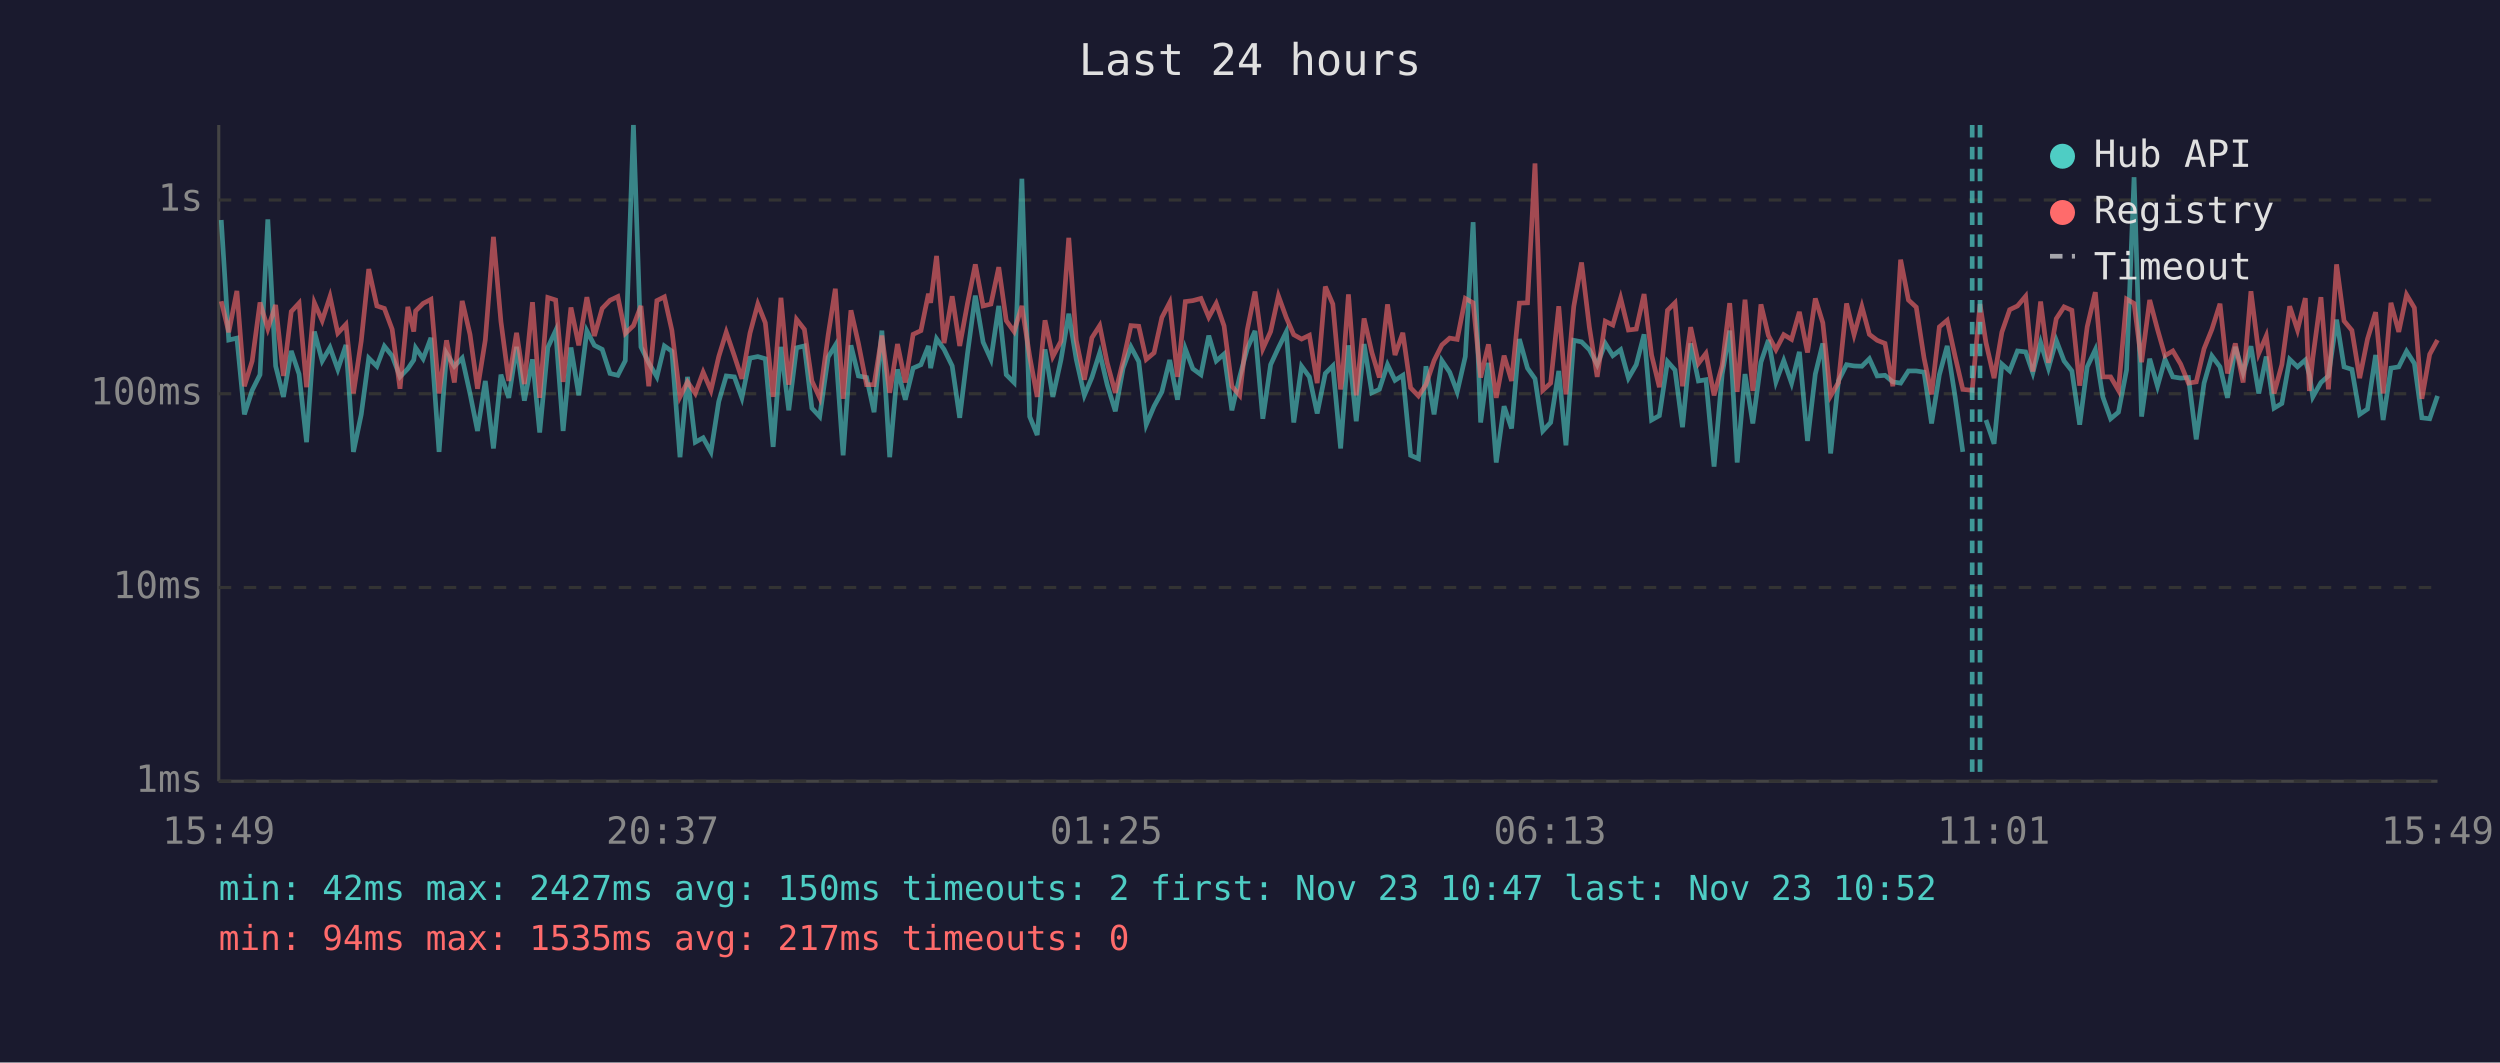
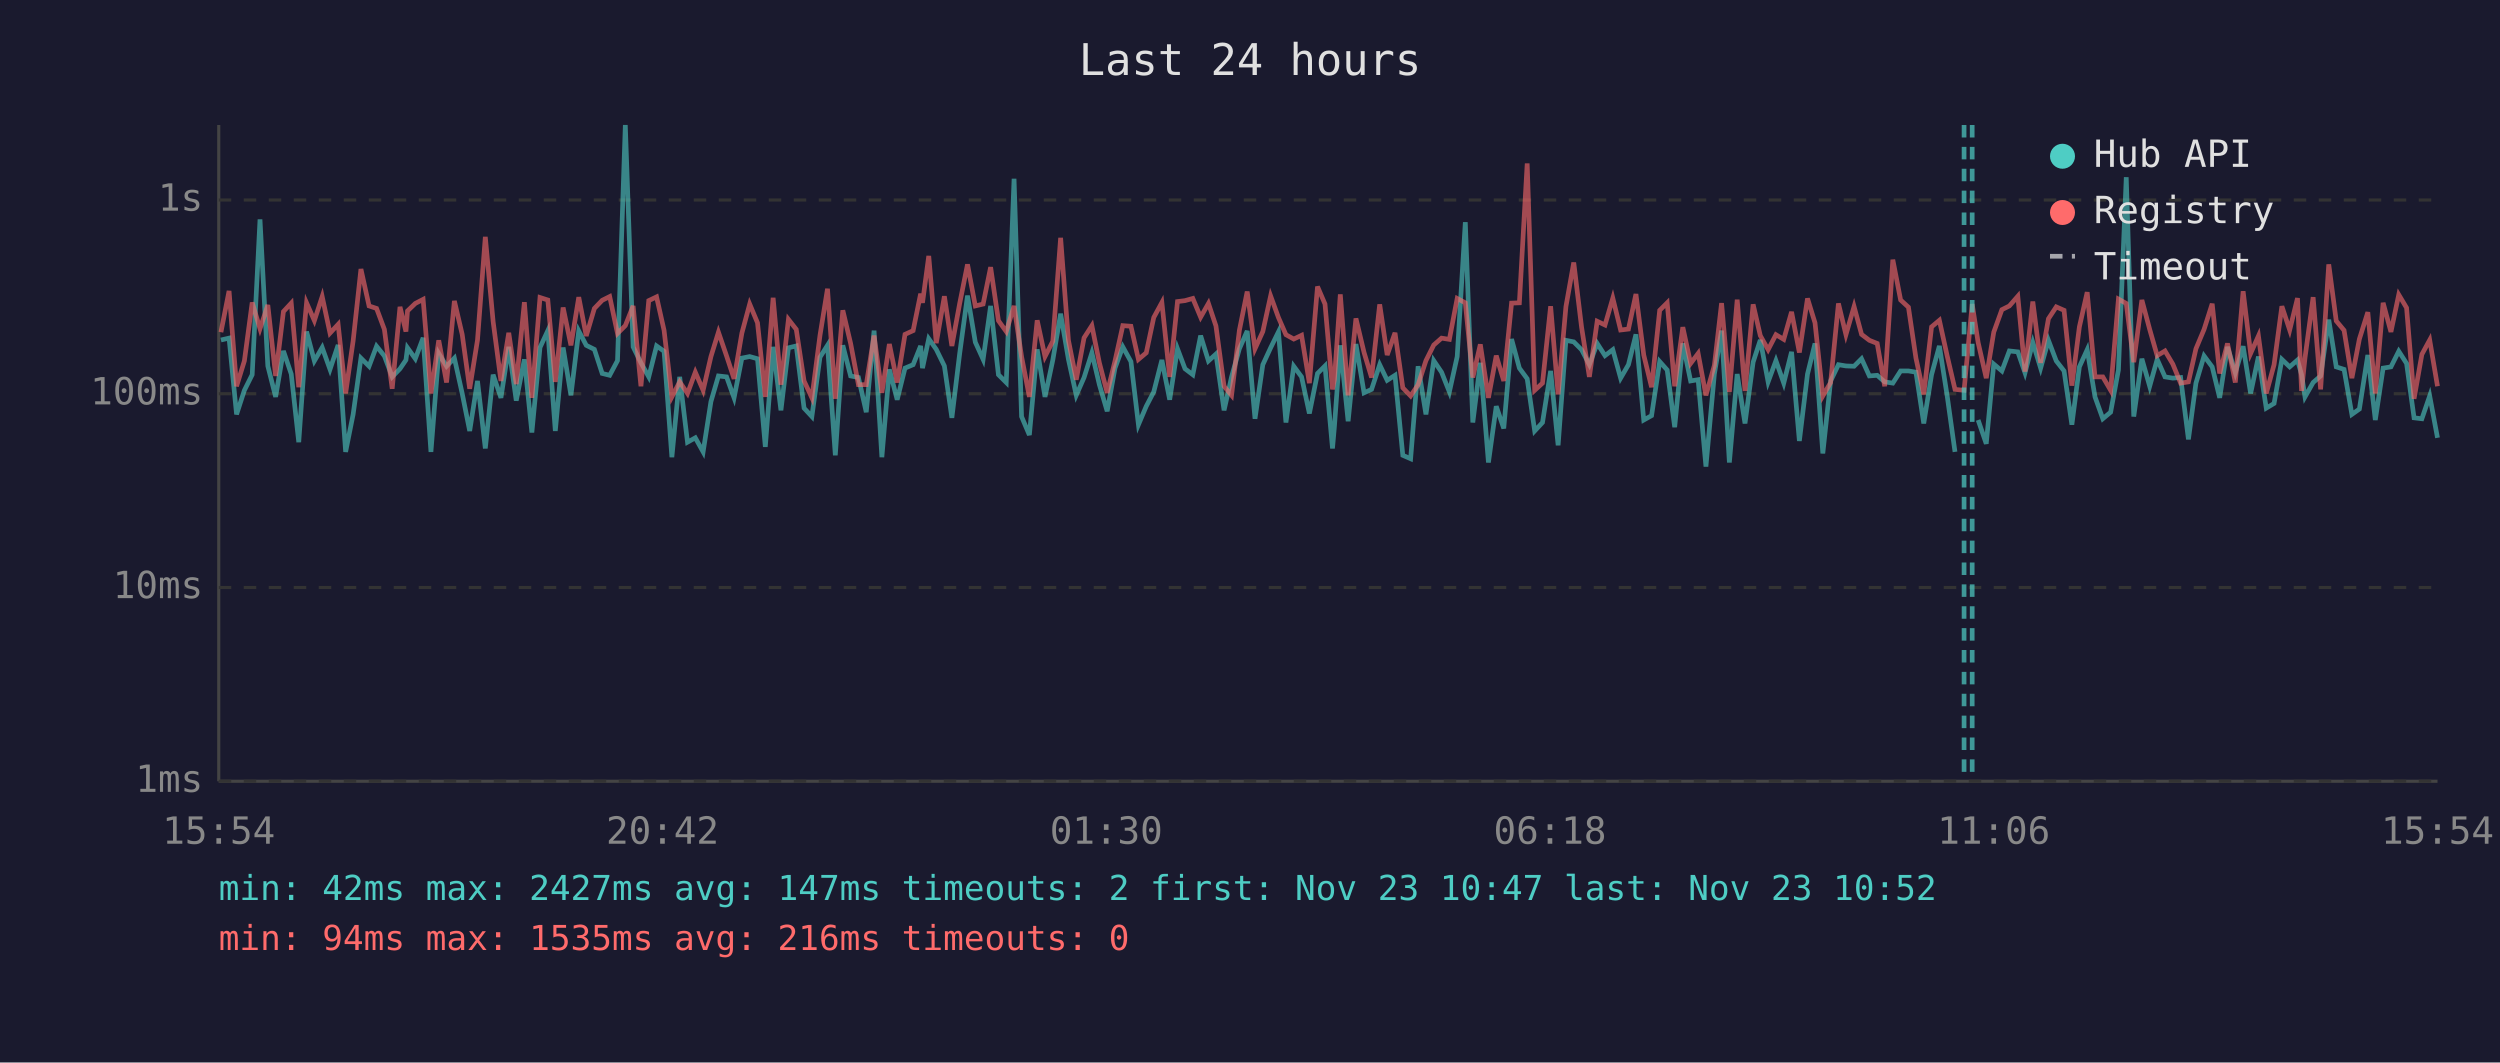
<svg xmlns="http://www.w3.org/2000/svg" viewBox="0 0 800 340" font-family="monospace" font-size="12">
  <rect width="800" height="340" fill="#1a1a2e" />
  <text x="400" y="24" fill="#e0e0e0" font-size="14" text-anchor="middle">Last 24 hours</text>
  <line x1="70" y1="40" x2="70" y2="250" stroke="#444" stroke-width="1" />
  <line x1="70" y1="250" x2="780" y2="250" stroke="#444" stroke-width="1" />
  <line x1="70" y1="250" x2="780" y2="250" stroke="#333" stroke-width="1" stroke-dasharray="4" />
  <text x="65" y="250" fill="#888" text-anchor="end" dominant-baseline="middle">1ms</text>
  <line x1="70" y1="188" x2="780" y2="188" stroke="#333" stroke-width="1" stroke-dasharray="4" />
  <text x="65" y="188" fill="#888" text-anchor="end" dominant-baseline="middle">10ms</text>
  <line x1="70" y1="126" x2="780" y2="126" stroke="#333" stroke-width="1" stroke-dasharray="4" />
  <text x="65" y="126" fill="#888" text-anchor="end" dominant-baseline="middle">100ms</text>
  <line x1="70" y1="64" x2="780" y2="64" stroke="#333" stroke-width="1" stroke-dasharray="4" />
  <text x="65" y="64" fill="#888" text-anchor="end" dominant-baseline="middle">1s</text>
-   <text x="70" y="270" fill="#888" text-anchor="middle">15:49</text>
-   <text x="212" y="270" fill="#888" text-anchor="middle">20:37</text>
-   <text x="354" y="270" fill="#888" text-anchor="middle">01:25</text>
-   <text x="496" y="270" fill="#888" text-anchor="middle">06:13</text>
-   <text x="638" y="270" fill="#888" text-anchor="middle">11:01</text>
-   <text x="780" y="270" fill="#888" text-anchor="middle">15:49</text>
-   <polyline points="70.8,70.4 73.2,108.8 75.8,108.2 78.2,132.6 80.7,124.9 83.2,119.9 85.7,70.2 88.2,117.1 90.7,127.0 93.2,112.3 95.7,119.7 98.1,141.5 100.6,106.1 103.1,115.5 105.6,111.2 108.1,118.2 110.7,110.4 113.1,144.6 115.6,132.6 118.0,114.6 120.6,117.2 123.0,110.8 125.5,113.9 128.0,120.6 130.5,118.0 132.4,115.2 133.0,111.3 135.4,114.8 137.9,108.1 140.5,144.6 142.9,113.1 145.4,117.2 147.9,114.6 150.4,125.9 152.8,137.9 155.3,121.9 157.9,143.5 160.3,119.9 162.8,127.3 165.3,111.0 167.8,128.2 170.4,115.0 172.7,138.4 175.3,111.2 177.8,105.8 180.2,137.9 182.7,111.2 185.2,126.5 187.8,105.9 190.2,110.5 192.7,111.8 195.2,119.5 197.7,120.1 200.1,115.4 202.7,40.0 205.1,111.0 207.6,116.1 210.2,120.6 212.6,110.7 215.0,112.4 217.6,146.3 220.0,120.6 222.5,141.5 225.0,140.1 227.5,144.6 230.0,128.5 232.4,120.3 235.0,120.6 237.4,127.3 240.0,114.6 242.5,114.1 244.9,114.8 247.4,143.0 249.9,111.0 252.4,131.3 254.9,111.3 257.4,110.7 259.8,130.6 262.3,133.3 265.0,114.3 267.3,110.5 269.8,145.7 272.3,110.5 274.7,120.3 277.3,120.8 279.7,131.9 282.2,105.8 284.7,146.3 287.2,118.2 289.7,127.9 292.2,117.8 294.7,116.7 297.1,110.7 297.8,117.8 299.7,108.4 302.1,111.8 304.7,117.1 307.1,133.7 309.6,113.1 312.1,94.6 314.6,109.5 317.1,115.0 319.6,97.9 322.0,119.9 324.5,122.4 327.0,57.2 329.5,133.3 331.9,139.2 334.4,111.8 336.9,127.0 339.5,115.2 342.0,100.4 344.4,115.0 347.0,126.5 349.4,120.8 351.9,112.9 354.3,123.1 356.9,131.6 359.4,117.8 361.9,111.0 364.4,115.7 366.8,135.9 369.3,130.0 371.8,125.4 374.3,115.2 376.8,127.9 379.3,111.6 381.7,118.0 384.3,119.9 386.8,107.4 389.2,115.5 391.7,113.3 394.2,131.3 396.7,120.6 399.1,111.6 401.6,105.9 404.1,134.0 406.6,116.7 409.1,111.3 411.6,106.2 414.0,135.2 416.5,117.2 419.0,120.6 421.5,132.3 424.1,119.5 426.5,117.1 429.0,143.5 429.5,136.7 431.5,110.5 434.0,134.8 436.5,110.1 439.0,125.7 441.4,124.6 444.0,116.7 446.4,121.7 448.9,120.1 451.4,145.7 453.9,146.8 456.3,117.2 458.9,132.6 461.4,115.4 463.9,119.1 466.3,125.4 468.9,114.1 471.4,71.1 473.8,135.2 476.3,116.1 478.8,148.0 481.3,130.0 483.7,137.1 486.2,108.5 488.8,117.8 491.2,121.2 493.7,137.9 496.2,135.2 498.8,118.7 501.1,142.5 503.6,108.9 506.1,109.4 508.6,111.9 511.1,116.7 513.7,109.9 516.1,113.8 518.6,111.9 521.1,121.0 523.6,116.7 526.1,107.0 528.5,134.4 531.0,133.0 533.6,115.7 536.0,118.4 538.4,136.7 541.0,109.9 543.5,121.9 545.9,121.5 548.5,149.3 551.1,119.7 553.5,105.8 555.9,148.0 558.4,119.7 560.9,135.5 563.5,115.9 565.9,108.8 568.3,122.2 570.8,115.4 573.3,122.6 575.8,112.6 578.4,141.1 580.9,119.7 583.3,109.9 585.8,145.1 588.3,121.9 590.9,116.7 593.3,117.1 595.8,117.2 598.2,114.8 600.7,120.3 603.2,120.1 605.7,122.2 608.2,122.6 610.7,118.7 613.2,118.7 615.7,119.1 618.1,135.5 620.6,119.9 623.1,110.7 625.6,126.7 628.1,144.6" fill="none" stroke="#4ecdc4" stroke-width="1.5" opacity="0.6" />
-   <polyline points="635.5,134.4 638.1,142.0 640.6,116.5 643.1,118.7 645.6,112.3 648.2,112.6 650.5,119.3 653.0,109.6 655.5,117.8 658.0,108.9 660.5,115.5 663.0,118.7 665.5,135.9 667.9,117.4 670.5,111.9 672.9,127.0 675.4,134.0 677.9,131.9 680.5,118.4 682.9,56.7 685.3,133.3 687.9,114.8 690.4,123.6 692.8,115.0 695.3,120.6 697.8,121.0 700.3,120.8 702.8,140.6 705.3,122.6 707.8,113.9 710.4,117.4 712.8,127.3 715.3,111.0 717.8,119.3 720.3,110.8 722.8,125.9 725.2,114.1 727.7,130.6 730.2,129.1 732.7,115.0 735.2,117.4 737.7,115.2 739.0,119.9 740.1,127.0 742.7,122.4 745.1,120.3 747.7,102.3 750.1,117.4 752.6,118.2 755.1,132.6 757.6,130.9 760.2,113.6 762.6,134.4 765.1,117.8 767.6,117.4 770.1,112.4 772.6,116.3 775.0,133.7 777.5,134.0 780.0,126.7" fill="none" stroke="#4ecdc4" stroke-width="1.5" opacity="0.6" />
-   <polyline points="70.8,96.4 73.2,106.3 75.8,93.1 78.2,123.6 80.7,115.5 83.2,96.8 85.7,105.2 88.2,97.6 90.7,120.3 93.2,99.7 95.7,97.0 98.1,123.9 100.6,96.9 103.1,102.6 105.6,94.9 108.1,106.6 110.7,103.8 113.1,125.9 115.6,109.1 118.0,86.1 120.6,97.9 123.0,98.7 125.5,105.4 128.0,124.4 130.5,98.2 132.4,106.1 133.0,99.5 135.4,97.1 137.9,95.8 140.5,125.9 142.9,108.9 145.4,122.4 147.9,96.3 150.4,107.0 152.8,124.4 155.3,108.8 157.9,75.8 160.3,102.9 162.8,121.9 165.3,106.5 167.8,122.9 170.4,96.7 172.7,127.3 175.3,95.2 177.8,96.0 180.2,122.2 182.7,98.4 185.2,110.5 187.8,95.1 190.2,107.5 192.7,98.7 195.2,96.1 197.7,94.9 200.1,106.7 202.7,104.2 205.1,97.9 207.6,123.6 210.2,96.2 212.6,95.0 215.0,105.7 217.6,127.0 220.0,122.2 222.5,125.9 225.0,119.1 227.5,124.9 230.0,114.1 232.4,106.3 235.0,113.9 237.4,121.2 240.0,106.6 242.5,97.3 244.9,103.3 247.4,127.0 249.9,95.3 252.4,123.1 254.9,102.2 257.4,105.4 259.8,121.9 262.3,127.3 265.0,107.3 267.3,92.4 269.8,127.6 272.3,99.3 274.7,109.9 277.3,123.1 279.7,123.1 282.2,107.4 284.7,125.7 287.2,110.1 289.7,122.4 292.2,107.0 294.7,105.8 297.1,94.0 297.8,96.9 299.7,81.9 302.1,109.8 304.7,94.8 307.1,110.7 309.6,97.1 312.1,84.6 314.6,97.9 317.1,97.3 319.6,85.5 322.0,102.6 324.5,106.1 327.0,97.9 329.5,114.1 331.9,127.0 334.4,102.5 336.9,114.1 339.5,109.2 342.0,76.1 344.4,108.9 347.0,121.5 349.4,108.1 351.9,104.2 354.3,116.1 356.9,125.7 359.4,115.5 361.9,104.2 364.4,104.4 366.8,115.0 369.3,112.9 371.8,101.6 374.3,96.8 376.8,120.6 379.3,96.5 381.7,96.2 384.3,95.5 386.8,101.5 389.2,97.1 391.7,104.3 394.2,123.6 396.7,126.5 399.1,105.7 401.6,93.3 404.1,111.6 406.6,106.1 409.1,94.7 411.6,101.6 414.0,107.1 416.5,108.5 419.0,107.3 421.5,122.6 424.1,91.7 426.5,97.3 429.0,124.6 429.5,121.5 431.5,94.2 434.0,126.5 436.5,101.9 439.0,112.8 441.4,120.8 444.0,97.4 446.4,113.6 448.9,106.5 451.4,124.1 453.9,126.7 456.3,123.1 458.9,115.4 461.4,110.4 463.9,108.2 466.3,108.6 468.9,95.5 471.4,96.9 473.8,120.8 476.3,110.2 478.8,127.3 481.3,113.8 483.7,121.9 486.2,97.0 488.8,96.9 491.2,52.3 493.7,124.9 496.2,122.6 498.8,98.0 501.1,126.2 503.6,98.1 506.1,84.0 508.6,104.7 511.1,120.6 513.7,102.8 516.1,104.0 518.6,95.4 521.1,105.6 523.6,105.3 526.1,94.1 528.5,113.6 531.0,123.9 533.6,99.3 536.0,96.9 538.4,123.6 541.0,104.7 543.5,116.3 545.9,113.1 548.5,126.5 551.1,116.9 553.5,97.0 555.9,125.4 558.4,95.9 560.9,125.1 563.5,97.4 565.9,107.4 568.3,111.9 570.8,107.1 573.3,108.6 575.8,99.8 578.4,112.8 580.9,95.5 583.3,103.3 585.8,126.7 588.3,122.4 590.9,97.1 593.3,107.1 595.8,98.1 598.2,107.0 600.7,108.9 603.2,109.9 605.7,123.6 608.2,83.1 610.7,96.0 613.2,98.3 615.7,114.6 618.1,126.2 620.6,104.6 623.1,102.5 625.6,113.9 628.1,124.6 631.1,124.9 633.6,97.3 635.5,109.6 638.1,121.0 640.6,106.3 643.1,99.1 645.6,97.9 648.2,94.8 650.5,118.9 653.0,96.5 655.5,116.1 658.0,102.0 660.5,98.2 663.0,99.3 665.5,123.4 667.9,104.6 670.5,93.5 672.9,120.6 675.4,120.6 677.9,124.9 680.5,95.7 682.9,97.1 685.3,115.9 687.9,96.0 690.4,105.4 692.8,113.8 695.3,112.3 697.8,116.5 700.3,122.6 702.8,122.2 705.3,111.6 707.8,105.4 710.4,97.2 712.8,119.5 715.3,109.9 717.8,122.4 720.3,93.2 722.8,113.1 725.2,107.5 727.7,125.9 730.2,116.7 732.7,98.0 735.2,105.6 737.7,95.4 739.0,125.1 740.1,114.5 742.7,95.1 745.1,124.6 747.7,84.6 750.1,102.7 752.6,105.7 755.1,121.0 757.6,108.5 760.2,99.9 762.6,125.9 765.1,96.9 767.6,106.2 770.1,94.3 772.6,98.5 775.0,127.6 777.5,113.4 780.0,108.8" fill="none" stroke="#ff6b6b" stroke-width="1.5" opacity="0.6" />
+   <text x="70" y="270" fill="#888" text-anchor="middle">15:54</text>
+   <text x="212" y="270" fill="#888" text-anchor="middle">20:42</text>
+   <text x="354" y="270" fill="#888" text-anchor="middle">01:30</text>
+   <text x="496" y="270" fill="#888" text-anchor="middle">06:18</text>
+   <text x="638" y="270" fill="#888" text-anchor="middle">11:06</text>
+   <text x="780" y="270" fill="#888" text-anchor="middle">15:54</text>
+   <polyline points="70.7,108.8 73.3,108.2 75.7,132.6 78.2,124.9 80.7,119.9 83.2,70.2 85.7,117.1 88.2,127.0 90.7,112.3 93.2,119.7 95.6,141.5 98.1,106.1 100.6,115.5 103.1,111.2 105.6,118.2 108.2,110.4 110.6,144.6 113.0,132.6 115.5,114.6 118.1,117.2 120.5,110.8 123.0,113.9 125.5,120.6 128.0,118.0 129.9,115.2 130.4,111.3 132.9,114.8 135.4,108.1 137.9,144.6 140.4,113.1 142.9,117.2 145.4,114.6 147.9,125.9 150.3,137.9 152.8,121.9 155.3,143.5 157.8,119.9 160.3,127.3 162.8,111.0 165.2,128.2 167.8,115.0 170.2,138.4 172.8,111.2 175.3,105.8 177.7,137.9 180.2,111.2 182.7,126.5 185.2,105.9 187.6,110.5 190.2,111.8 192.7,119.5 195.1,120.1 197.6,115.4 200.1,40.0 202.6,111.0 205.1,116.1 207.6,120.6 210.1,110.7 212.5,112.4 215.0,146.3 217.5,120.6 220.0,141.5 222.5,140.1 225.0,144.6 227.5,128.5 229.9,120.3 232.5,120.6 234.9,127.3 237.4,114.6 239.9,114.1 242.4,114.8 244.9,143.0 247.4,111.0 249.9,131.3 252.3,111.3 254.8,110.7 257.3,130.6 259.8,133.3 262.4,114.3 264.8,110.5 267.3,145.7 269.7,110.5 272.2,120.3 274.7,120.8 277.2,131.9 279.7,105.8 282.2,146.3 284.6,118.2 287.1,127.9 289.6,117.8 292.2,116.7 294.6,110.7 295.2,117.8 297.2,108.4 299.6,111.8 302.2,117.1 304.6,133.7 307.1,113.1 309.6,94.6 312.1,109.5 314.6,115.0 317.0,97.9 319.5,119.9 322.0,122.4 324.5,57.2 326.9,133.3 329.4,139.2 331.9,111.8 334.4,127.0 336.9,115.2 339.4,100.4 341.9,115.0 344.4,126.5 346.9,120.8 349.4,112.9 351.8,123.1 354.3,131.6 356.8,117.8 359.3,111.0 361.9,115.7 364.3,135.9 366.8,130.0 369.2,125.4 371.8,115.2 374.3,127.9 376.8,111.6 379.2,118.0 381.7,119.9 384.2,107.4 386.7,115.5 389.1,113.3 391.7,131.3 394.1,120.6 396.6,111.6 399.1,105.9 401.6,134.0 404.1,116.7 406.6,111.3 409.1,106.2 411.5,135.2 414.0,117.2 416.5,120.6 419.0,132.3 421.6,119.5 424.0,117.1 426.4,143.5 427.0,136.7 428.9,110.5 431.4,134.8 433.9,110.1 436.5,125.7 438.9,124.6 441.5,116.7 443.9,121.7 446.4,120.1 448.9,145.7 451.4,146.8 453.8,117.2 456.3,132.6 458.8,115.4 461.3,119.1 463.8,125.4 466.3,114.1 468.9,71.1 471.3,135.2 473.7,116.1 476.3,148.0 478.8,130.0 481.2,137.1 483.7,108.5 486.2,117.8 488.7,121.2 491.1,137.9 493.6,135.2 496.2,118.7 498.6,142.5 501.1,108.9 503.6,109.4 506.1,111.9 508.6,116.7 511.1,109.9 513.6,113.8 516.1,111.9 518.6,121.0 521.1,116.7 523.5,107.0 526.0,134.4 528.5,133.0 531.1,115.7 533.5,118.4 535.9,136.7 538.5,109.9 541.0,121.9 543.4,121.5 545.9,149.3 548.6,119.7 550.9,105.8 553.4,148.0 555.9,119.7 558.4,135.5 561.0,115.9 563.3,108.8 565.8,122.2 568.3,115.4 570.8,122.6 573.3,112.6 575.8,141.1 578.4,119.7 580.8,109.9 583.3,145.1 585.8,121.9 588.3,116.7 590.7,117.1 593.3,117.2 595.7,114.8 598.2,120.3 600.7,120.1 603.1,122.2 605.7,122.6 608.2,118.7 610.7,118.7 613.1,119.1 615.6,135.5 618.1,119.9 620.6,110.7 623.1,126.7 625.6,144.6" fill="none" stroke="#4ecdc4" stroke-width="1.5" opacity="0.6" />
+   <polyline points="633.0,134.4 635.6,142.0 638.0,116.5 640.6,118.7 643.0,112.3 645.7,112.6 648.0,119.3 650.5,109.6 653.0,117.8 655.5,108.9 658.0,115.5 660.5,118.7 663.0,135.9 665.4,117.4 667.9,111.9 670.4,127.0 672.9,134.0 675.4,131.9 677.9,118.4 680.4,56.7 682.8,133.3 685.4,114.8 687.9,123.6 690.3,115.0 692.8,120.6 695.3,121.0 697.8,120.8 700.3,140.6 702.7,122.6 705.3,113.9 707.9,117.4 710.3,127.3 712.8,111.0 715.3,119.3 717.8,110.8 720.2,125.9 722.7,114.1 725.2,130.6 727.7,129.1 730.2,115.0 732.7,117.4 735.2,115.2 736.5,119.9 737.6,127.0 740.2,122.4 742.6,120.3 745.2,102.3 747.6,117.4 750.1,118.2 752.6,132.6 755.0,130.9 757.7,113.6 760.1,134.4 762.6,117.8 765.1,117.4 767.6,112.4 770.1,116.3 772.5,133.7 775.0,134.0 777.5,126.7 780.0,140.1" fill="none" stroke="#4ecdc4" stroke-width="1.5" opacity="0.6" />
+   <polyline points="70.7,106.3 73.3,93.1 75.7,123.6 78.2,115.5 80.7,96.8 83.2,105.2 85.7,97.6 88.2,120.3 90.7,99.7 93.2,97.0 95.6,123.9 98.1,96.9 100.6,102.6 103.1,94.9 105.6,106.6 108.2,103.8 110.6,125.9 113.0,109.1 115.5,86.1 118.1,97.9 120.5,98.7 123.0,105.4 125.5,124.4 128.0,98.2 129.9,106.1 130.4,99.5 132.9,97.1 135.4,95.8 137.9,125.9 140.4,108.9 142.9,122.4 145.4,96.3 147.9,107.0 150.3,124.4 152.8,108.8 155.3,75.8 157.8,102.9 160.3,121.9 162.8,106.5 165.2,122.9 167.8,96.7 170.2,127.3 172.8,95.2 175.3,96.0 177.7,122.2 180.2,98.4 182.7,110.5 185.2,95.1 187.6,107.5 190.2,98.7 192.7,96.1 195.1,94.9 197.6,106.7 200.1,104.2 202.6,97.9 205.1,123.6 207.6,96.2 210.1,95.0 212.5,105.7 215.0,127.0 217.5,122.2 220.0,125.9 222.5,119.1 225.0,124.9 227.5,114.1 229.9,106.3 232.5,113.9 234.9,121.2 237.4,106.6 239.9,97.3 242.4,103.3 244.9,127.0 247.4,95.3 249.9,123.1 252.3,102.2 254.8,105.4 257.3,121.9 259.8,127.3 262.4,107.3 264.8,92.4 267.3,127.6 269.7,99.3 272.2,109.9 274.7,123.1 277.2,123.1 279.7,107.4 282.2,125.7 284.6,110.1 287.1,122.4 289.6,107.0 292.2,105.8 294.6,94.0 295.2,96.9 297.2,81.9 299.6,109.8 302.2,94.8 304.6,110.7 307.1,97.1 309.6,84.6 312.1,97.9 314.6,97.3 317.0,85.5 319.5,102.6 322.0,106.1 324.5,97.9 326.9,114.1 329.4,127.0 331.9,102.5 334.4,114.1 336.9,109.2 339.4,76.1 341.9,108.9 344.4,121.5 346.9,108.1 349.4,104.2 351.8,116.1 354.3,125.7 356.8,115.5 359.3,104.2 361.9,104.4 364.3,115.0 366.8,112.9 369.2,101.6 371.8,96.8 374.3,120.6 376.8,96.5 379.2,96.2 381.7,95.5 384.2,101.5 386.7,97.1 389.1,104.3 391.7,123.6 394.1,126.5 396.6,105.7 399.1,93.3 401.6,111.6 404.1,106.1 406.6,94.7 409.1,101.6 411.5,107.1 414.0,108.5 416.5,107.3 419.0,122.6 421.6,91.7 424.0,97.3 426.4,124.6 427.0,121.5 428.9,94.2 431.4,126.5 433.9,101.9 436.5,112.8 438.9,120.8 441.5,97.4 443.9,113.6 446.4,106.5 448.9,124.1 451.4,126.7 453.8,123.1 456.3,115.4 458.8,110.4 461.3,108.2 463.8,108.6 466.3,95.5 468.9,96.9 471.3,120.8 473.7,110.2 476.3,127.3 478.8,113.8 481.2,121.9 483.7,97.0 486.2,96.9 488.7,52.3 491.1,124.9 493.6,122.6 496.2,98.0 498.6,126.2 501.1,98.1 503.6,84.0 506.1,104.7 508.6,120.6 511.1,102.8 513.6,104.0 516.1,95.4 518.6,105.6 521.1,105.3 523.5,94.1 526.0,113.6 528.5,123.9 531.1,99.3 533.5,96.9 535.9,123.6 538.5,104.7 541.0,116.3 543.4,113.1 545.9,126.5 548.6,116.9 550.9,97.0 553.4,125.4 555.9,95.9 558.4,125.1 561.0,97.4 563.3,107.4 565.8,111.9 568.3,107.1 570.8,108.6 573.3,99.8 575.8,112.8 578.4,95.5 580.8,103.3 583.3,126.7 585.8,122.4 588.3,97.1 590.7,107.1 593.3,98.1 595.7,107.0 598.2,108.9 600.7,109.9 603.1,123.6 605.7,83.1 608.2,96.0 610.7,98.3 613.1,114.6 615.6,126.2 618.1,104.6 620.6,102.5 623.1,113.9 625.6,124.6 628.5,124.9 631.1,97.3 633.0,109.6 635.6,121.0 638.0,106.3 640.6,99.1 643.0,97.9 645.7,94.8 648.0,118.9 650.5,96.5 653.0,116.1 655.5,102.0 658.0,98.2 660.5,99.3 663.0,123.4 665.4,104.6 667.9,93.5 670.4,120.6 672.9,120.6 675.4,124.9 677.9,95.7 680.4,97.1 682.8,115.9 685.4,96.0 687.9,105.4 690.3,113.8 692.8,112.3 695.3,116.5 697.8,122.6 700.3,122.2 702.7,111.6 705.3,105.4 707.9,97.2 710.3,119.5 712.8,109.9 715.3,122.4 717.8,93.2 720.2,113.1 722.7,107.5 725.2,125.9 727.7,116.7 730.2,98.0 732.7,105.6 735.2,95.4 736.5,125.1 737.6,114.5 740.2,95.1 742.6,124.6 745.2,84.6 747.6,102.7 750.1,105.7 752.6,121.0 755.0,108.5 757.7,99.9 760.1,125.9 762.6,96.9 765.1,106.2 767.6,94.3 770.1,98.5 772.5,127.6 775.0,113.4 777.5,108.8 780.0,123.6" fill="none" stroke="#ff6b6b" stroke-width="1.5" opacity="0.6" />
+   <line x1="628.5" y1="40" x2="628.5" y2="250" stroke="#4ecdc4" stroke-width="1.5" stroke-dasharray="4,3" opacity="0.7" />
  <line x1="631.1" y1="40" x2="631.1" y2="250" stroke="#4ecdc4" stroke-width="1.5" stroke-dasharray="4,3" opacity="0.7" />
-   <line x1="633.6" y1="40" x2="633.6" y2="250" stroke="#4ecdc4" stroke-width="1.5" stroke-dasharray="4,3" opacity="0.7" />
  <circle cx="660" cy="50" r="4" fill="#4ecdc4" />
  <text x="670" y="50" fill="#e0e0e0" dominant-baseline="middle">Hub API</text>
  <circle cx="660" cy="68" r="4" fill="#ff6b6b" />
  <text x="670" y="68" fill="#e0e0e0" dominant-baseline="middle">Registry</text>
  <line x1="656" y1="82" x2="664" y2="82" stroke="#e0e0e0" stroke-width="1.5" stroke-dasharray="4,3" opacity="0.7" />
  <text x="670" y="86" fill="#e0e0e0" dominant-baseline="middle">Timeout</text>
-   <text x="70" y="288" fill="#4ecdc4" font-size="11">min: 42ms  max: 2427ms  avg: 150ms  timeouts: 2  first: Nov 23 10:47  last: Nov 23 10:52</text>
-   <text x="70" y="304" fill="#ff6b6b" font-size="11">min: 94ms  max: 1535ms  avg: 217ms  timeouts: 0</text>
+   <text x="70" y="288" fill="#4ecdc4" font-size="11">min: 42ms  max: 2427ms  avg: 147ms  timeouts: 2  first: Nov 23 10:47  last: Nov 23 10:52</text>
+   <text x="70" y="304" fill="#ff6b6b" font-size="11">min: 94ms  max: 1535ms  avg: 216ms  timeouts: 0</text>
</svg>
